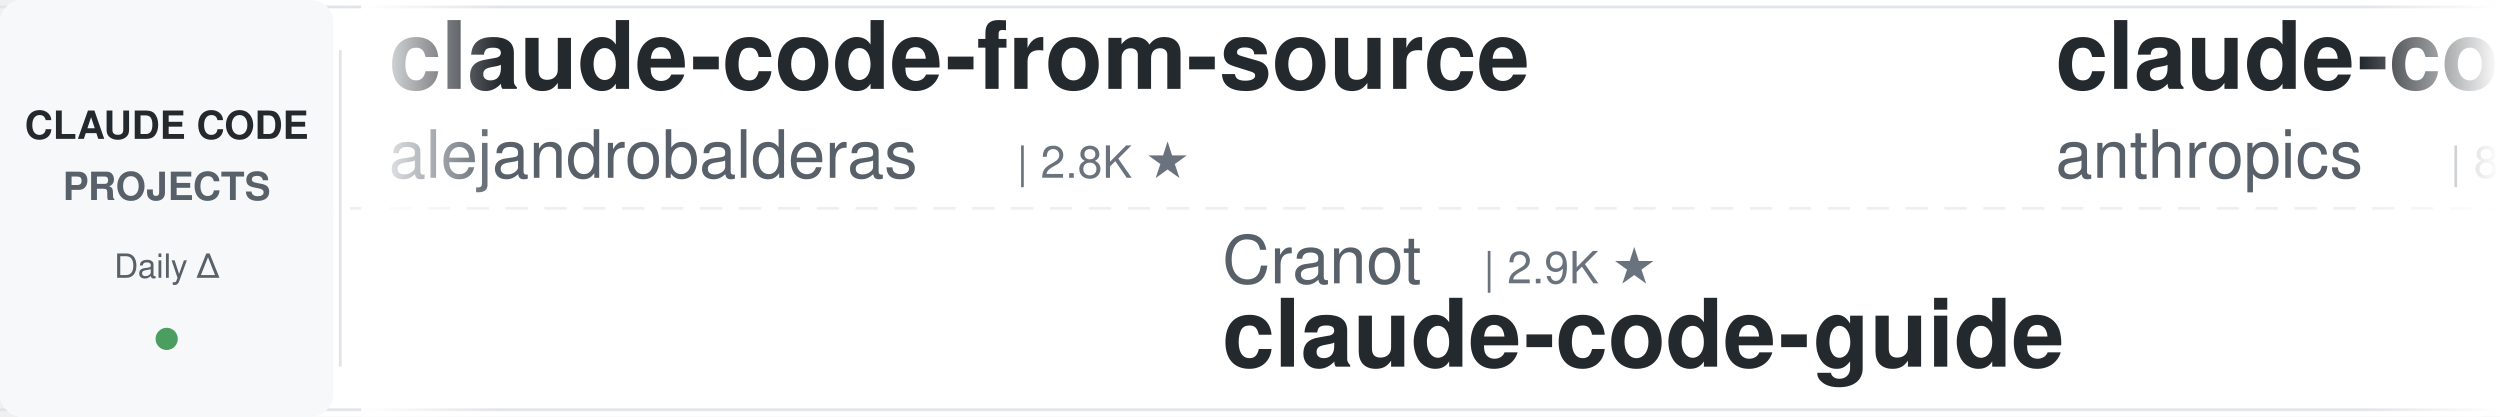
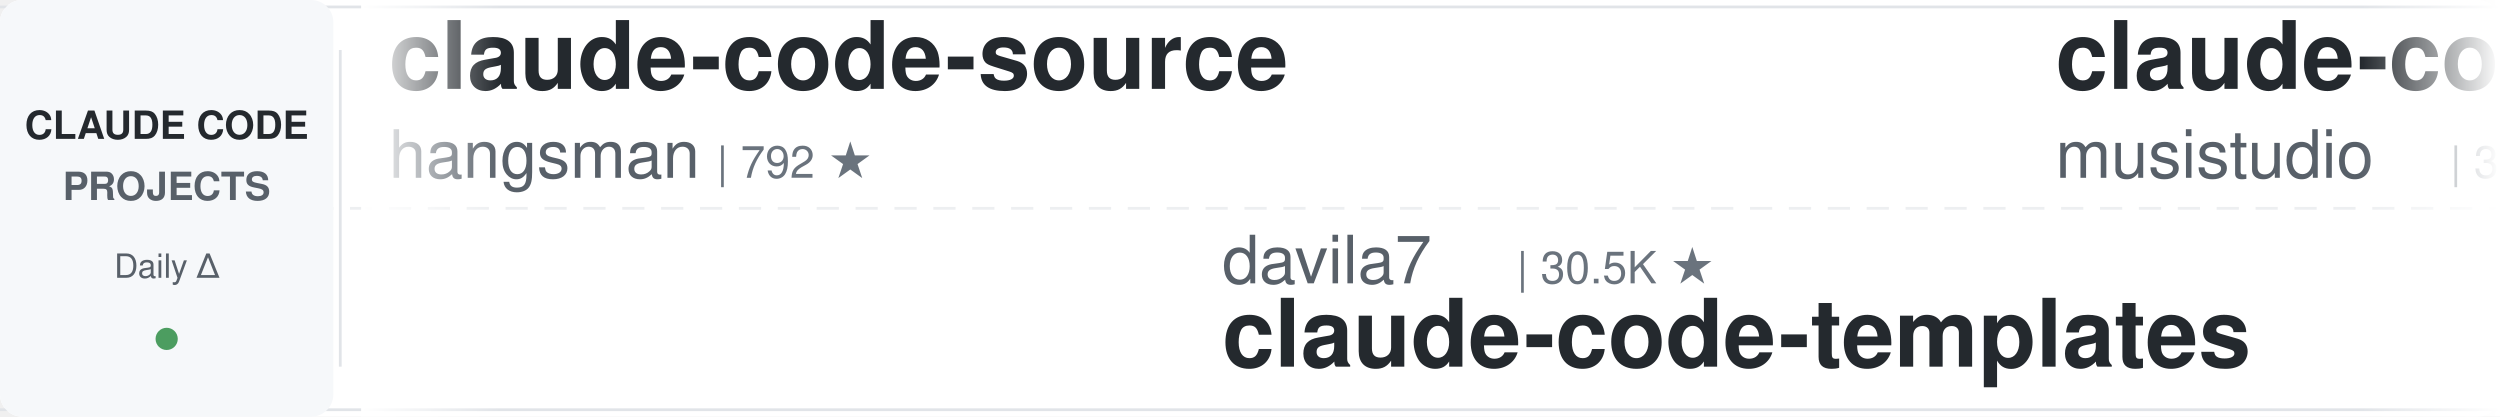
<svg xmlns="http://www.w3.org/2000/svg" width="900" height="150">
  <defs>
    <linearGradient id="leftFade" x1="0%" y1="0%" x2="100%" y2="0%">
      <stop offset="0%" style="stop-color:#ffffff;stop-opacity:1" />
      <stop offset="100%" style="stop-color:#ffffff;stop-opacity:0" />
    </linearGradient>
    <linearGradient id="rightFade" x1="0%" y1="0%" x2="100%" y2="0%">
      <stop offset="0%" style="stop-color:#ffffff;stop-opacity:0" />
      <stop offset="100%" style="stop-color:#ffffff;stop-opacity:1" />
    </linearGradient>
  </defs>
  <rect width="900" height="150" fill="#ffffff" rx="8" />
  <rect x="0" y="2" width="900" height="1" fill="#e1e4e8" />
  <rect x="0" y="147" width="900" height="1" fill="#e1e4e8" />
  <line x1="0" y1="75" x2="900" y2="75" stroke="#e1e4e8" stroke-width="1" stroke-dasharray="8 6" opacity="0.6" />
  <rect x="0" y="0" width="120" height="150" fill="#f6f8fa" rx="8" />
  <text x="60" y="50" font-family="-apple-system, BlinkMacSystemFont, 'Segoe UI', Helvetica, Arial, sans-serif" font-size="14" font-weight="600" fill="#24292e" text-anchor="middle">CLAUDE CODE</text>
  <text x="60" y="72" font-family="-apple-system, BlinkMacSystemFont, 'Segoe UI', Helvetica, Arial, sans-serif" font-size="14" font-weight="600" fill="#586069" text-anchor="middle">PROJECTS</text>
  <text x="60" y="100" font-family="-apple-system, BlinkMacSystemFont, 'Segoe UI', Helvetica, Arial, sans-serif" font-size="12" font-weight="500" fill="#586069" text-anchor="middle">Daily Δ</text>
  <circle cx="60" cy="122" r="4" fill="#22863a" opacity="0.8" />
  <rect x="122" y="18" width="1" height="114" fill="#e1e4e8" />
  <clipPath id="tickerClip">
    <rect x="130" y="0" width="770" height="150" />
  </clipPath>
  <g clip-path="url(#tickerClip)">
    <g id="tickerItems">
      <animateTransform attributeName="transform" attributeType="XML" type="translate" from="0 0" to="-3000 0" dur="54s" repeatCount="indefinite" />
      <g transform="translate(0, 0)">
-         <text x="140" y="32" font-family="-apple-system, BlinkMacSystemFont, 'Segoe UI', Helvetica, Arial, sans-serif" font-size="34" font-weight="600" fill="#24292e">claude-code-from-source</text>
-         <text x="140" y="64" font-family="-apple-system, BlinkMacSystemFont, 'Segoe UI', Helvetica, Arial, sans-serif" font-size="24" font-weight="400" fill="#586069">alejandrobalderas</text>
-         <text x="366" y="64" font-family="-apple-system, BlinkMacSystemFont, 'Segoe UI', Helvetica, Arial, sans-serif" font-size="16" font-weight="500" fill="#6a737d">| 2.8K ★</text>
+         <text x="140" y="32" font-family="-apple-system, BlinkMacSystemFont, 'Segoe UI', Helvetica, Arial, sans-serif" font-size="34" font-weight="600" fill="#24292e">claude-code-source</text>
+         <text x="140" y="64" font-family="-apple-system, BlinkMacSystemFont, 'Segoe UI', Helvetica, Arial, sans-serif" font-size="24" font-weight="400" fill="#586069">hangsman</text>
+         <text x="258" y="64" font-family="-apple-system, BlinkMacSystemFont, 'Segoe UI', Helvetica, Arial, sans-serif" font-size="16" font-weight="500" fill="#6a737d">| 792 ★</text>
      </g>
      <g transform="translate(300, 0)">
-         <text x="140" y="102" font-family="-apple-system, BlinkMacSystemFont, 'Segoe UI', Helvetica, Arial, sans-serif" font-size="24" font-weight="400" fill="#586069">Cranot</text>
-         <text x="234" y="102" font-family="-apple-system, BlinkMacSystemFont, 'Segoe UI', Helvetica, Arial, sans-serif" font-size="16" font-weight="500" fill="#6a737d">| 2.9K ★</text>
-         <text x="140" y="132" font-family="-apple-system, BlinkMacSystemFont, 'Segoe UI', Helvetica, Arial, sans-serif" font-size="34" font-weight="600" fill="#24292e">claude-code-guide</text>
+         <text x="140" y="102" font-family="-apple-system, BlinkMacSystemFont, 'Segoe UI', Helvetica, Arial, sans-serif" font-size="24" font-weight="400" fill="#586069">davila7</text>
+         <text x="246" y="102" font-family="-apple-system, BlinkMacSystemFont, 'Segoe UI', Helvetica, Arial, sans-serif" font-size="16" font-weight="500" fill="#6a737d">| 30.5K ★</text>
+         <text x="140" y="132" font-family="-apple-system, BlinkMacSystemFont, 'Segoe UI', Helvetica, Arial, sans-serif" font-size="34" font-weight="600" fill="#24292e">claude-code-templates</text>
      </g>
      <g transform="translate(600, 0)">
+         <text x="140" y="32" font-family="-apple-system, BlinkMacSystemFont, 'Segoe UI', Helvetica, Arial, sans-serif" font-size="34" font-weight="600" fill="#24292e">claude-code-router</text>
+         <text x="140" y="64" font-family="-apple-system, BlinkMacSystemFont, 'Segoe UI', Helvetica, Arial, sans-serif" font-size="24" font-weight="400" fill="#586069">musistudio</text>
+         <text x="282" y="64" font-family="-apple-system, BlinkMacSystemFont, 'Segoe UI', Helvetica, Arial, sans-serif" font-size="16" font-weight="500" fill="#6a737d">| 37.1K ★</text>
+       </g>
+       <g transform="translate(900, 0)">
+         <text x="140" y="102" font-family="-apple-system, BlinkMacSystemFont, 'Segoe UI', Helvetica, Arial, sans-serif" font-size="24" font-weight="400" fill="#586069">Maciek-roboblog</text>
+         <text x="342" y="102" font-family="-apple-system, BlinkMacSystemFont, 'Segoe UI', Helvetica, Arial, sans-serif" font-size="16" font-weight="500" fill="#6a737d">| 8.7K ★</text>
+         <text x="140" y="132" font-family="-apple-system, BlinkMacSystemFont, 'Segoe UI', Helvetica, Arial, sans-serif" font-size="34" font-weight="600" fill="#24292e">Claude-Code-Usage-Monito...</text>
+       </g>
+       <g transform="translate(1200, 0)">
        <text x="140" y="32" font-family="-apple-system, BlinkMacSystemFont, 'Segoe UI', Helvetica, Arial, sans-serif" font-size="34" font-weight="600" fill="#24292e">claude-code-action</text>
        <text x="140" y="64" font-family="-apple-system, BlinkMacSystemFont, 'Segoe UI', Helvetica, Arial, sans-serif" font-size="24" font-weight="400" fill="#586069">anthropics</text>
        <text x="282" y="64" font-family="-apple-system, BlinkMacSystemFont, 'Segoe UI', Helvetica, Arial, sans-serif" font-size="16" font-weight="500" fill="#6a737d">| 8.8K ★</text>
      </g>
-       <g transform="translate(900, 0)">
-         <text x="140" y="102" font-family="-apple-system, BlinkMacSystemFont, 'Segoe UI', Helvetica, Arial, sans-serif" font-size="24" font-weight="400" fill="#586069">Alishahryar1</text>
-         <text x="306" y="102" font-family="-apple-system, BlinkMacSystemFont, 'Segoe UI', Helvetica, Arial, sans-serif" font-size="16" font-weight="500" fill="#6a737d">| 53.0K ★</text>
-         <text x="140" y="132" font-family="-apple-system, BlinkMacSystemFont, 'Segoe UI', Helvetica, Arial, sans-serif" font-size="34" font-weight="600" fill="#24292e">free-claude-code</text>
-       </g>
-       <g transform="translate(1200, 0)">
-         <text x="140" y="32" font-family="-apple-system, BlinkMacSystemFont, 'Segoe UI', Helvetica, Arial, sans-serif" font-size="34" font-weight="600" fill="#24292e">claude-code-tudou</text>
-         <text x="140" y="64" font-family="-apple-system, BlinkMacSystemFont, 'Segoe UI', Helvetica, Arial, sans-serif" font-size="24" font-weight="400" fill="#586069">AICoderTudou</text>
-         <text x="306" y="64" font-family="-apple-system, BlinkMacSystemFont, 'Segoe UI', Helvetica, Arial, sans-serif" font-size="16" font-weight="500" fill="#6a737d">| 495 ★</text>
-       </g>
      <g transform="translate(1500, 0)">
-         <text x="140" y="102" font-family="-apple-system, BlinkMacSystemFont, 'Segoe UI', Helvetica, Arial, sans-serif" font-size="24" font-weight="400" fill="#586069">ponponon</text>
-         <text x="258" y="102" font-family="-apple-system, BlinkMacSystemFont, 'Segoe UI', Helvetica, Arial, sans-serif" font-size="16" font-weight="500" fill="#6a737d">| 2.3K ★</text>
-         <text x="140" y="132" font-family="-apple-system, BlinkMacSystemFont, 'Segoe UI', Helvetica, Arial, sans-serif" font-size="34" font-weight="600" fill="#24292e">claude_code_src</text>
+         <text x="140" y="102" font-family="-apple-system, BlinkMacSystemFont, 'Segoe UI', Helvetica, Arial, sans-serif" font-size="24" font-weight="400" fill="#586069">liuup</text>
+         <text x="222" y="102" font-family="-apple-system, BlinkMacSystemFont, 'Segoe UI', Helvetica, Arial, sans-serif" font-size="16" font-weight="500" fill="#6a737d">| 3.9K ★</text>
+         <text x="140" y="132" font-family="-apple-system, BlinkMacSystemFont, 'Segoe UI', Helvetica, Arial, sans-serif" font-size="34" font-weight="600" fill="#24292e">claude-code-analysis</text>
      </g>
      <g transform="translate(1800, 0)">
-         <text x="140" y="32" font-family="-apple-system, BlinkMacSystemFont, 'Segoe UI', Helvetica, Arial, sans-serif" font-size="34" font-weight="600" fill="#24292e">claude-code-transcripts</text>
-         <text x="140" y="64" font-family="-apple-system, BlinkMacSystemFont, 'Segoe UI', Helvetica, Arial, sans-serif" font-size="24" font-weight="400" fill="#586069">simonw</text>
-         <text x="234" y="64" font-family="-apple-system, BlinkMacSystemFont, 'Segoe UI', Helvetica, Arial, sans-serif" font-size="16" font-weight="500" fill="#6a737d">| 1.7K ★</text>
+         <text x="140" y="32" font-family="-apple-system, BlinkMacSystemFont, 'Segoe UI', Helvetica, Arial, sans-serif" font-size="34" font-weight="600" fill="#24292e">claude-code-reverse</text>
+         <text x="140" y="64" font-family="-apple-system, BlinkMacSystemFont, 'Segoe UI', Helvetica, Arial, sans-serif" font-size="24" font-weight="400" fill="#586069">Yuyz0112</text>
+         <text x="258" y="64" font-family="-apple-system, BlinkMacSystemFont, 'Segoe UI', Helvetica, Arial, sans-serif" font-size="16" font-weight="500" fill="#6a737d">| 2.4K ★</text>
      </g>
      <g transform="translate(2100, 0)">
-         <text x="140" y="102" font-family="-apple-system, BlinkMacSystemFont, 'Segoe UI', Helvetica, Arial, sans-serif" font-size="24" font-weight="400" fill="#586069">Yeachan-Heo</text>
-         <text x="294" y="102" font-family="-apple-system, BlinkMacSystemFont, 'Segoe UI', Helvetica, Arial, sans-serif" font-size="16" font-weight="500" fill="#6a737d">| 39.0K ★</text>
-         <text x="140" y="132" font-family="-apple-system, BlinkMacSystemFont, 'Segoe UI', Helvetica, Arial, sans-serif" font-size="34" font-weight="600" fill="#24292e">oh-my-claudecode</text>
+         <text x="140" y="102" font-family="-apple-system, BlinkMacSystemFont, 'Segoe UI', Helvetica, Arial, sans-serif" font-size="24" font-weight="400" fill="#586069">luyao618</text>
+         <text x="258" y="102" font-family="-apple-system, BlinkMacSystemFont, 'Segoe UI', Helvetica, Arial, sans-serif" font-size="16" font-weight="500" fill="#6a737d">| 1.7K ★</text>
+         <text x="140" y="132" font-family="-apple-system, BlinkMacSystemFont, 'Segoe UI', Helvetica, Arial, sans-serif" font-size="34" font-weight="600" fill="#24292e">Claude-Code-Source-Study</text>
      </g>
      <g transform="translate(2400, 0)">
-         <text x="140" y="32" font-family="-apple-system, BlinkMacSystemFont, 'Segoe UI', Helvetica, Arial, sans-serif" font-size="34" font-weight="600" fill="#24292e">claude-code-harness</text>
-         <text x="140" y="64" font-family="-apple-system, BlinkMacSystemFont, 'Segoe UI', Helvetica, Arial, sans-serif" font-size="24" font-weight="400" fill="#586069">Chachamaru127</text>
-         <text x="318" y="64" font-family="-apple-system, BlinkMacSystemFont, 'Segoe UI', Helvetica, Arial, sans-serif" font-size="16" font-weight="500" fill="#6a737d">| 3.1K ★</text>
+         <text x="140" y="32" font-family="-apple-system, BlinkMacSystemFont, 'Segoe UI', Helvetica, Arial, sans-serif" font-size="34" font-weight="600" fill="#24292e">claude-code-rust</text>
+         <text x="140" y="64" font-family="-apple-system, BlinkMacSystemFont, 'Segoe UI', Helvetica, Arial, sans-serif" font-size="24" font-weight="400" fill="#586069">lorryjovens-hub</text>
+         <text x="342" y="64" font-family="-apple-system, BlinkMacSystemFont, 'Segoe UI', Helvetica, Arial, sans-serif" font-size="16" font-weight="500" fill="#6a737d">| 1.7K ★</text>
      </g>
      <g transform="translate(2700, 0)">
-         <text x="140" y="102" font-family="-apple-system, BlinkMacSystemFont, 'Segoe UI', Helvetica, Arial, sans-serif" font-size="24" font-weight="400" fill="#586069">frankbria</text>
-         <text x="270" y="102" font-family="-apple-system, BlinkMacSystemFont, 'Segoe UI', Helvetica, Arial, sans-serif" font-size="16" font-weight="500" fill="#6a737d">| 9.6K ★</text>
-         <text x="140" y="132" font-family="-apple-system, BlinkMacSystemFont, 'Segoe UI', Helvetica, Arial, sans-serif" font-size="34" font-weight="600" fill="#24292e">ralph-claude-code</text>
+         <text x="140" y="102" font-family="-apple-system, BlinkMacSystemFont, 'Segoe UI', Helvetica, Arial, sans-serif" font-size="24" font-weight="400" fill="#586069">centminmod</text>
+         <text x="282" y="102" font-family="-apple-system, BlinkMacSystemFont, 'Segoe UI', Helvetica, Arial, sans-serif" font-size="16" font-weight="500" fill="#6a737d">| 2.6K ★</text>
+         <text x="140" y="132" font-family="-apple-system, BlinkMacSystemFont, 'Segoe UI', Helvetica, Arial, sans-serif" font-size="34" font-weight="600" fill="#24292e">my-claude-code-setup</text>
      </g>
      <g transform="translate(3000, 0)">
-         <text x="140" y="32" font-family="-apple-system, BlinkMacSystemFont, 'Segoe UI', Helvetica, Arial, sans-serif" font-size="34" font-weight="600" fill="#24292e">claude-code-from-source</text>
-         <text x="140" y="64" font-family="-apple-system, BlinkMacSystemFont, 'Segoe UI', Helvetica, Arial, sans-serif" font-size="24" font-weight="400" fill="#586069">alejandrobalderas</text>
-         <text x="366" y="64" font-family="-apple-system, BlinkMacSystemFont, 'Segoe UI', Helvetica, Arial, sans-serif" font-size="16" font-weight="500" fill="#6a737d">| 2.8K ★</text>
+         <text x="140" y="32" font-family="-apple-system, BlinkMacSystemFont, 'Segoe UI', Helvetica, Arial, sans-serif" font-size="34" font-weight="600" fill="#24292e">claude-code-source</text>
+         <text x="140" y="64" font-family="-apple-system, BlinkMacSystemFont, 'Segoe UI', Helvetica, Arial, sans-serif" font-size="24" font-weight="400" fill="#586069">hangsman</text>
+         <text x="258" y="64" font-family="-apple-system, BlinkMacSystemFont, 'Segoe UI', Helvetica, Arial, sans-serif" font-size="16" font-weight="500" fill="#6a737d">| 792 ★</text>
      </g>
      <g transform="translate(3300, 0)">
-         <text x="140" y="102" font-family="-apple-system, BlinkMacSystemFont, 'Segoe UI', Helvetica, Arial, sans-serif" font-size="24" font-weight="400" fill="#586069">Cranot</text>
-         <text x="234" y="102" font-family="-apple-system, BlinkMacSystemFont, 'Segoe UI', Helvetica, Arial, sans-serif" font-size="16" font-weight="500" fill="#6a737d">| 2.9K ★</text>
-         <text x="140" y="132" font-family="-apple-system, BlinkMacSystemFont, 'Segoe UI', Helvetica, Arial, sans-serif" font-size="34" font-weight="600" fill="#24292e">claude-code-guide</text>
+         <text x="140" y="102" font-family="-apple-system, BlinkMacSystemFont, 'Segoe UI', Helvetica, Arial, sans-serif" font-size="24" font-weight="400" fill="#586069">davila7</text>
+         <text x="246" y="102" font-family="-apple-system, BlinkMacSystemFont, 'Segoe UI', Helvetica, Arial, sans-serif" font-size="16" font-weight="500" fill="#6a737d">| 30.5K ★</text>
+         <text x="140" y="132" font-family="-apple-system, BlinkMacSystemFont, 'Segoe UI', Helvetica, Arial, sans-serif" font-size="34" font-weight="600" fill="#24292e">claude-code-templates</text>
      </g>
      <g transform="translate(3600, 0)">
-         <text x="140" y="32" font-family="-apple-system, BlinkMacSystemFont, 'Segoe UI', Helvetica, Arial, sans-serif" font-size="34" font-weight="600" fill="#24292e">claude-code-action</text>
-         <text x="140" y="64" font-family="-apple-system, BlinkMacSystemFont, 'Segoe UI', Helvetica, Arial, sans-serif" font-size="24" font-weight="400" fill="#586069">anthropics</text>
-         <text x="282" y="64" font-family="-apple-system, BlinkMacSystemFont, 'Segoe UI', Helvetica, Arial, sans-serif" font-size="16" font-weight="500" fill="#6a737d">| 8.8K ★</text>
+         <text x="140" y="32" font-family="-apple-system, BlinkMacSystemFont, 'Segoe UI', Helvetica, Arial, sans-serif" font-size="34" font-weight="600" fill="#24292e">claude-code-router</text>
+         <text x="140" y="64" font-family="-apple-system, BlinkMacSystemFont, 'Segoe UI', Helvetica, Arial, sans-serif" font-size="24" font-weight="400" fill="#586069">musistudio</text>
+         <text x="282" y="64" font-family="-apple-system, BlinkMacSystemFont, 'Segoe UI', Helvetica, Arial, sans-serif" font-size="16" font-weight="500" fill="#6a737d">| 37.1K ★</text>
      </g>
      <g transform="translate(3900, 0)">
-         <text x="140" y="102" font-family="-apple-system, BlinkMacSystemFont, 'Segoe UI', Helvetica, Arial, sans-serif" font-size="24" font-weight="400" fill="#586069">Alishahryar1</text>
-         <text x="306" y="102" font-family="-apple-system, BlinkMacSystemFont, 'Segoe UI', Helvetica, Arial, sans-serif" font-size="16" font-weight="500" fill="#6a737d">| 53.0K ★</text>
-         <text x="140" y="132" font-family="-apple-system, BlinkMacSystemFont, 'Segoe UI', Helvetica, Arial, sans-serif" font-size="34" font-weight="600" fill="#24292e">free-claude-code</text>
+         <text x="140" y="102" font-family="-apple-system, BlinkMacSystemFont, 'Segoe UI', Helvetica, Arial, sans-serif" font-size="24" font-weight="400" fill="#586069">Maciek-roboblog</text>
+         <text x="342" y="102" font-family="-apple-system, BlinkMacSystemFont, 'Segoe UI', Helvetica, Arial, sans-serif" font-size="16" font-weight="500" fill="#6a737d">| 8.7K ★</text>
+         <text x="140" y="132" font-family="-apple-system, BlinkMacSystemFont, 'Segoe UI', Helvetica, Arial, sans-serif" font-size="34" font-weight="600" fill="#24292e">Claude-Code-Usage-Monito...</text>
      </g>
    </g>
  </g>
  <rect x="130" y="0" width="50" height="150" fill="url(#leftFade)" />
  <rect x="850" y="0" width="50" height="150" fill="url(#rightFade)" />
</svg>
